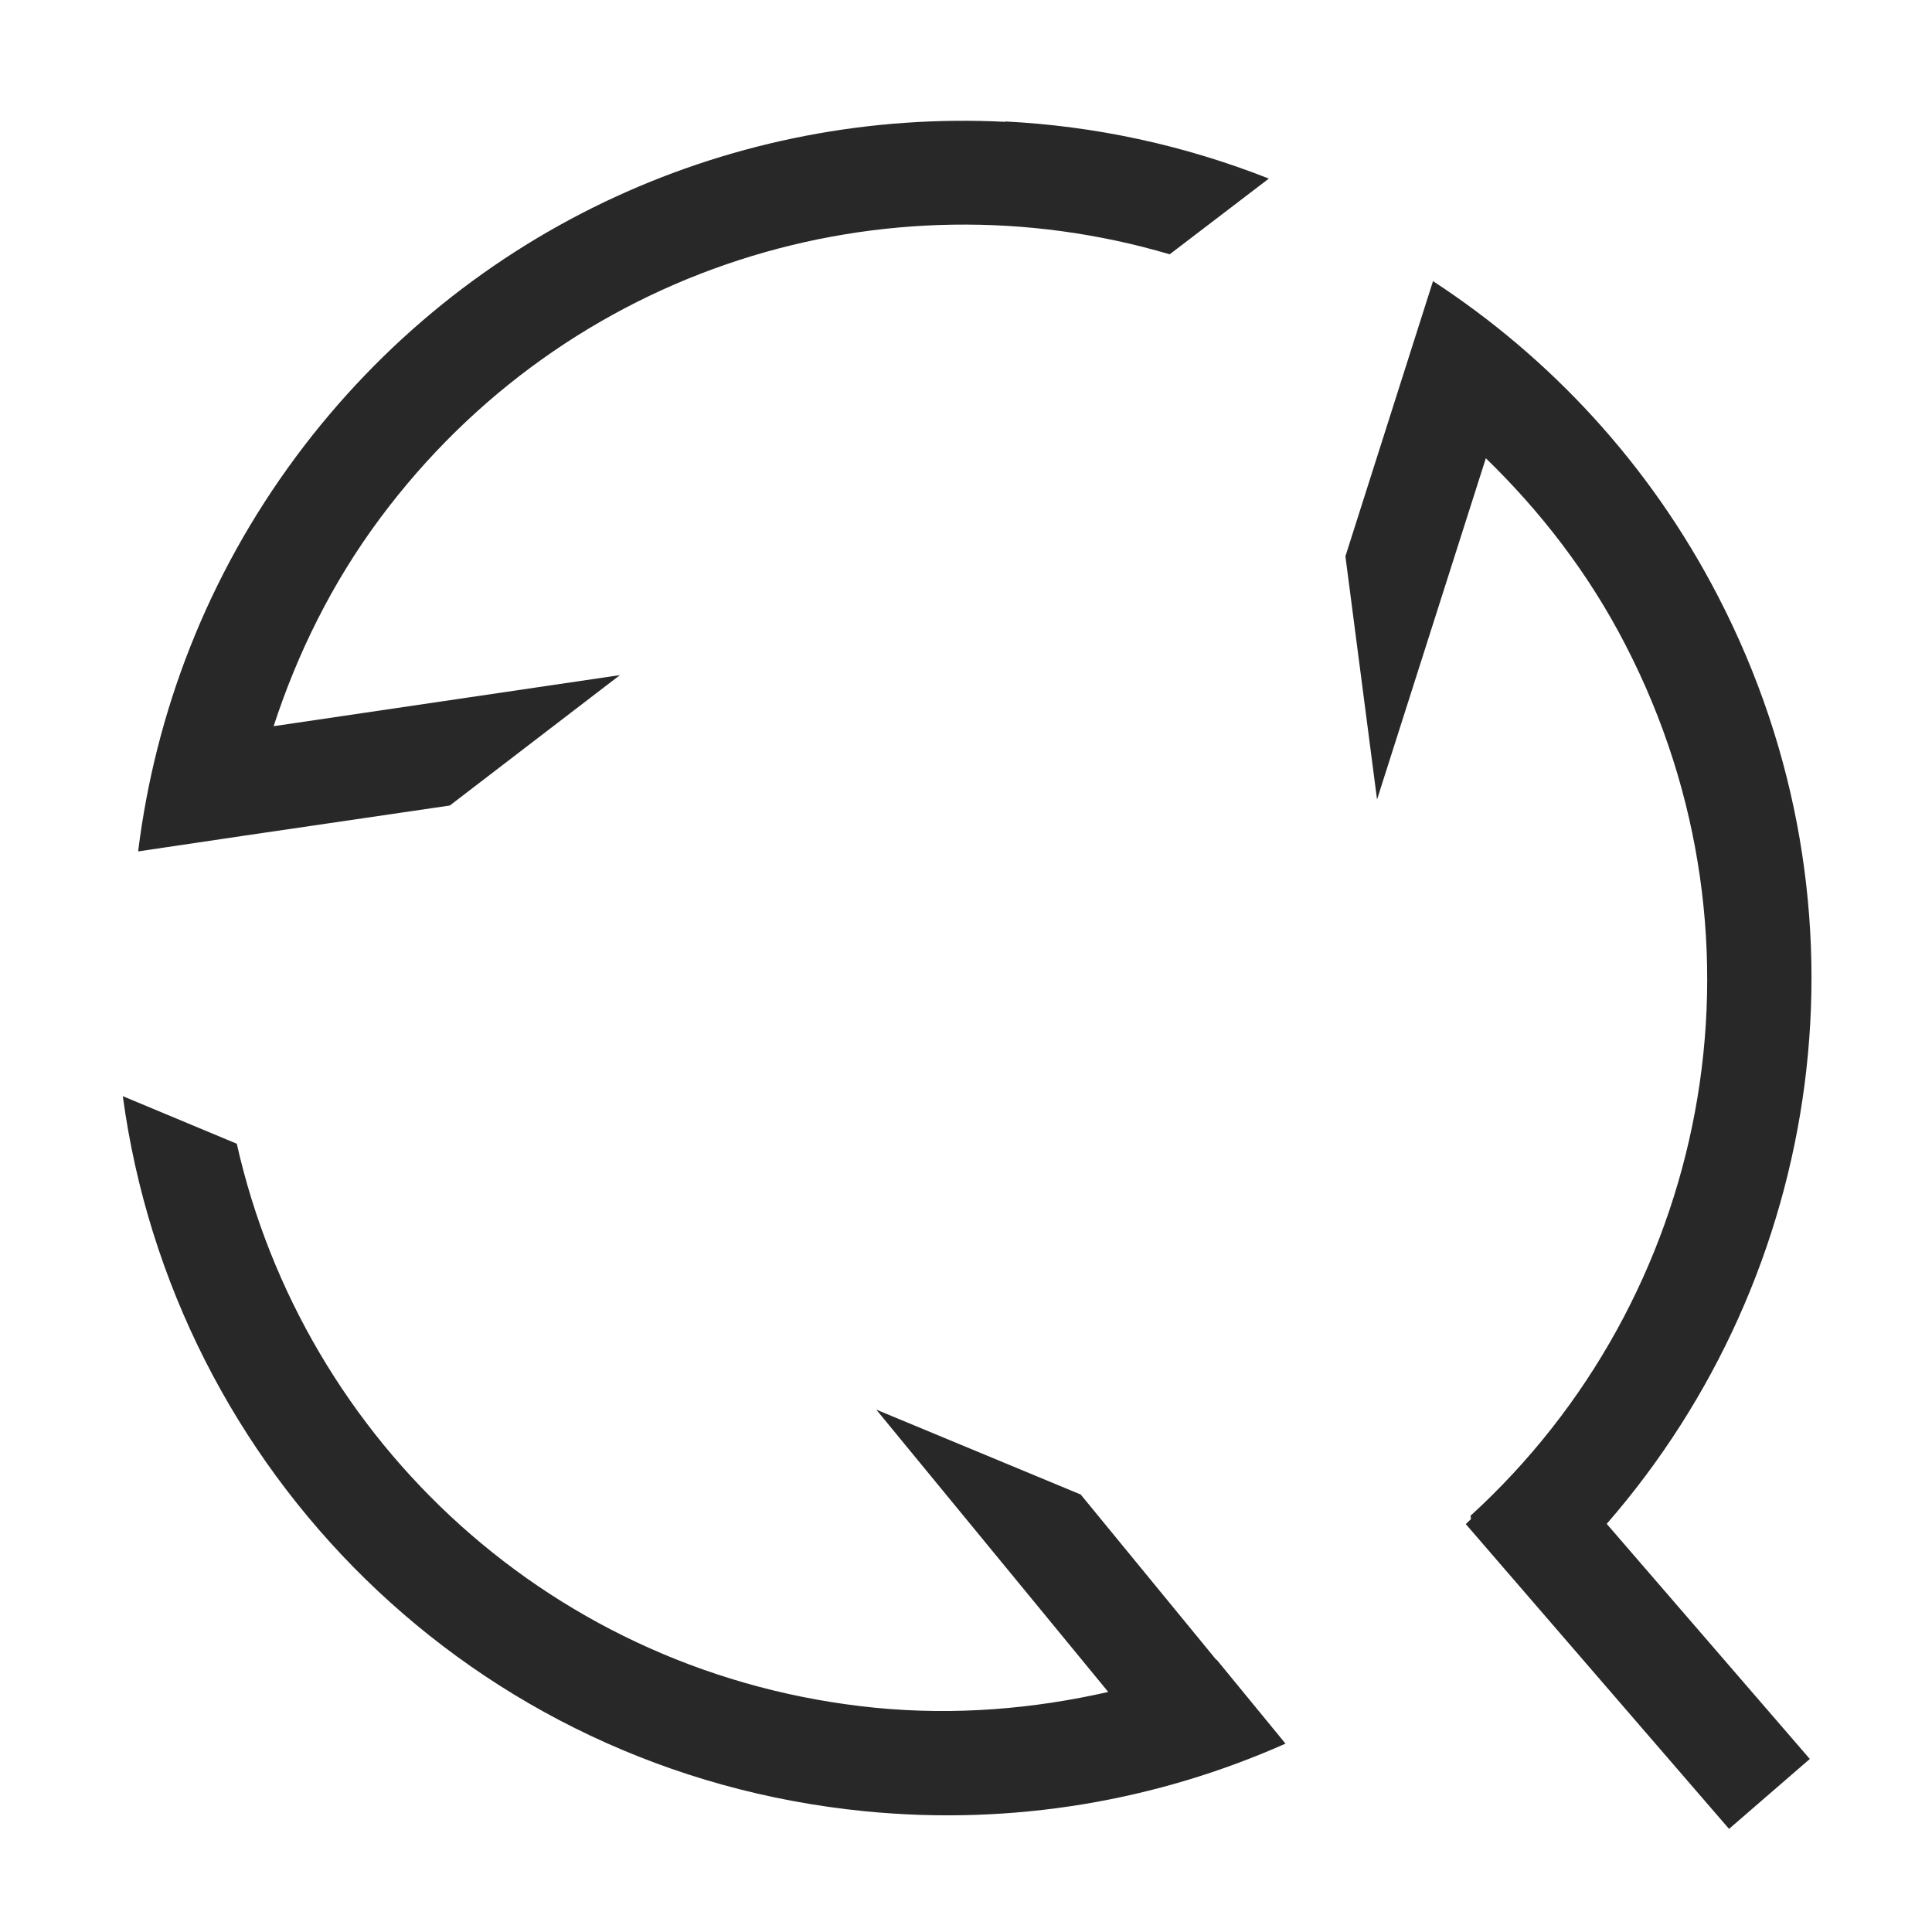
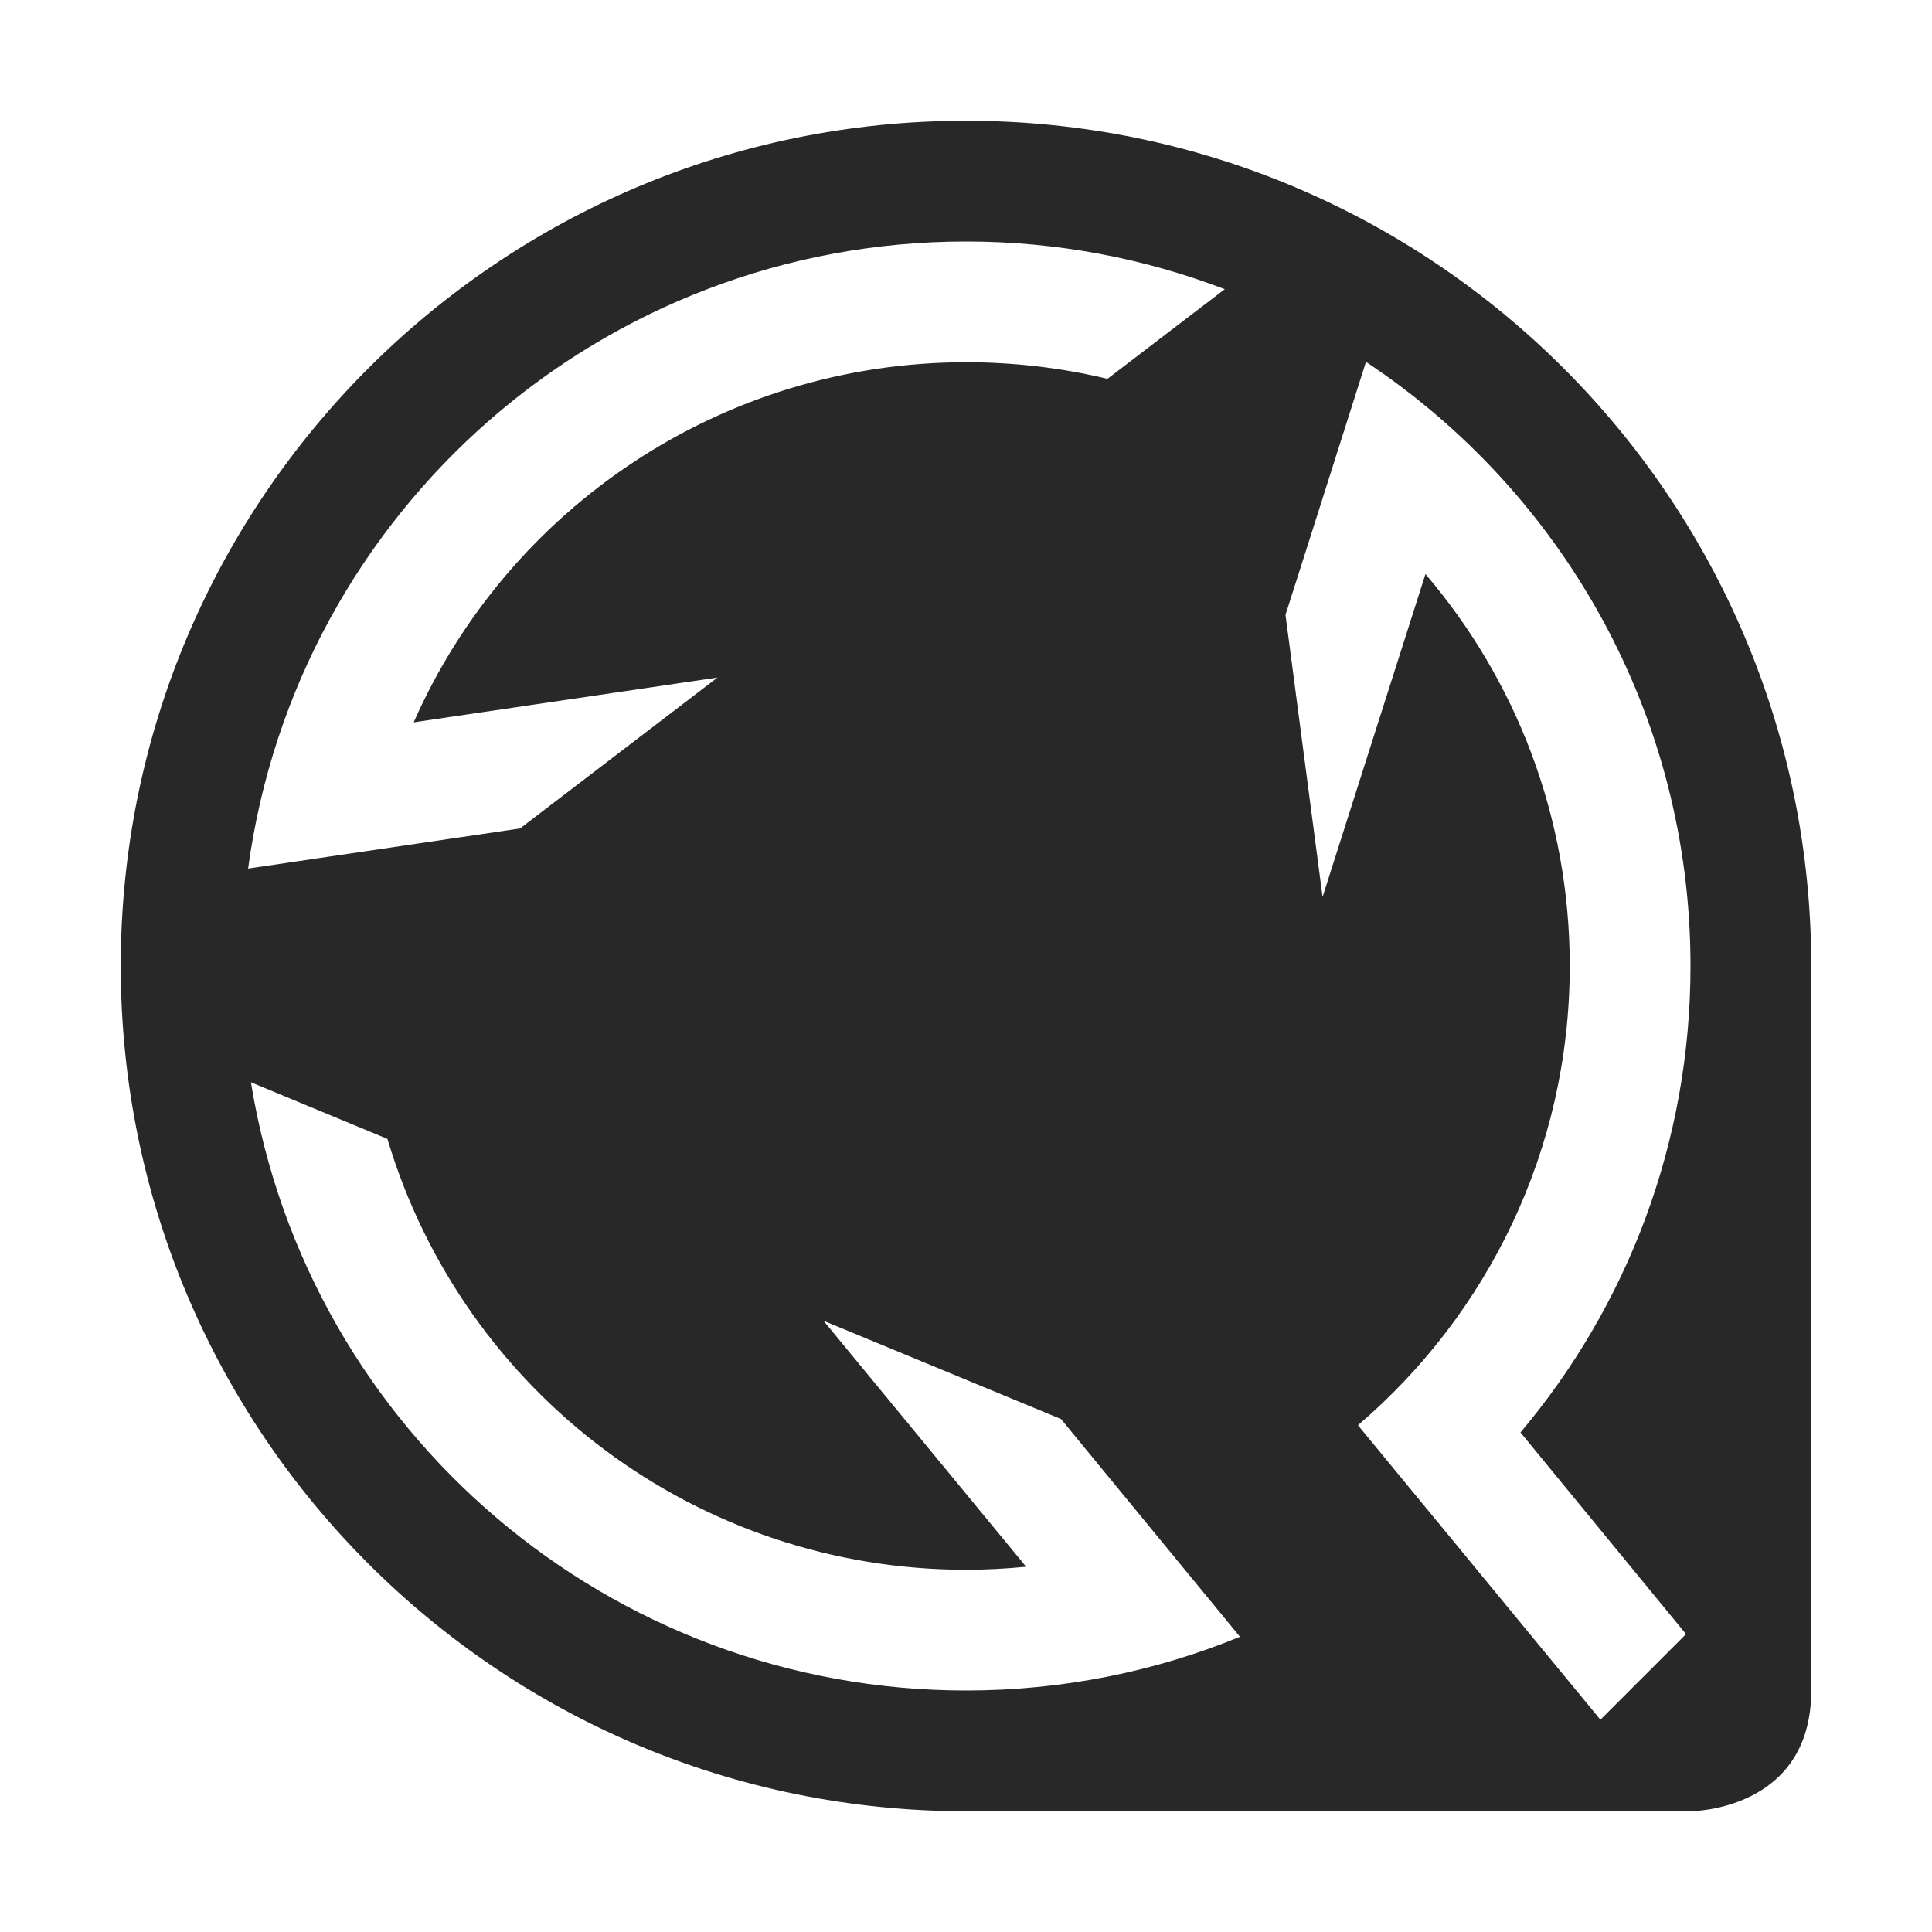
<svg xmlns="http://www.w3.org/2000/svg" width="16" height="16" version="1.1">
  <defs>
    <style id="current-color-scheme" type="text/css">.ColorScheme-Text { color:#282828; } .ColorScheme-Highlight { color:#458588; }</style>
  </defs>
-   <path class="ColorScheme-Text" d="m8.325 1.009c-2.217-0.112-4.443 0.849-5.872 2.771-0.74 0.997-1.167 2.125-1.309 3.271l0.89-0.132 1.691-0.248 1.409-1.08-2.868 0.423c0.196-0.6 0.481-1.183 0.88-1.72 1.554-2.091 4.185-2.883 6.541-2.188l0.821-0.627c-0.707-0.279-1.444-0.436-2.182-0.473zm3.542 1.319-8.84e-4 0.005-0.273 0.857-0.451 1.417 0.262 2.014 0.901-2.826c0.453 0.44 0.851 0.952 1.157 1.547 1.281 2.481 0.681 5.417-1.284 7.211l0.004 0.027c-0.014 0.014-0.029 0.029-0.043 0.042l2.18 2.524 0.669-0.579-1.682-1.947c1.799-2.066 2.263-5.086 0.925-7.676-0.57-1.104-1.396-1.984-2.364-2.616zm-10.85 6.75c0.418 3.095 2.897 5.601 6.146 5.922 1.237 0.122 2.427-0.091 3.483-0.56l-0.57-0.695h-0.004l-1.122-1.368-1.693-0.703 1.921 2.338c-0.616 0.14-1.264 0.196-1.929 0.131-2.662-0.264-4.733-2.204-5.288-4.671z" fill="currentColor" />
+   <path class="ColorScheme-Text" d="m8 1c-3.866 0-7 3.134-7 7s3.134 7 7 7h6s1 0 1-1v-6c0-3.866-3.134-7-7-7zm0 1c0.755-1.3e-5 1.477 0.14 2.143 0.395l-0.971 0.742h-2e-3c-0.375-0.09-0.767-0.137-1.17-0.137-2.014 2.18e-4 -3.789 1.202-4.574 2.982l2.516-0.371-1.635 1.25-2.252 0.332v-2e-3c0.404-2.974 2.944-5.191 5.945-5.191zm3.312 0.998h2e-3c1.619 1.075 2.686 2.913 2.686 5.002 2.5e-5 1.472-0.529 2.819-1.408 3.863l1.371 1.67-0.709 0.709-2.008-2.439c1.073-0.917 1.754-2.28 1.754-3.803 0-1.239-0.449-2.373-1.195-3.246l-0.852 2.674-0.307-2.336s0.445-1.395 0.666-2.094zm-9.234 5.965 1.131 0.469v2e-3c0.634 2.117 2.581 3.567 4.791 3.566 0.168 0 0.334-9e-3 0.498-0.025l-1.678-2.037 1.967 0.814s0.988 1.202 1.482 1.803c-0.7 0.287-1.466 0.445-2.269 0.445-2.942-1.32e-4 -5.45-2.133-5.922-5.037z" fill="currentColor" />
</svg>
